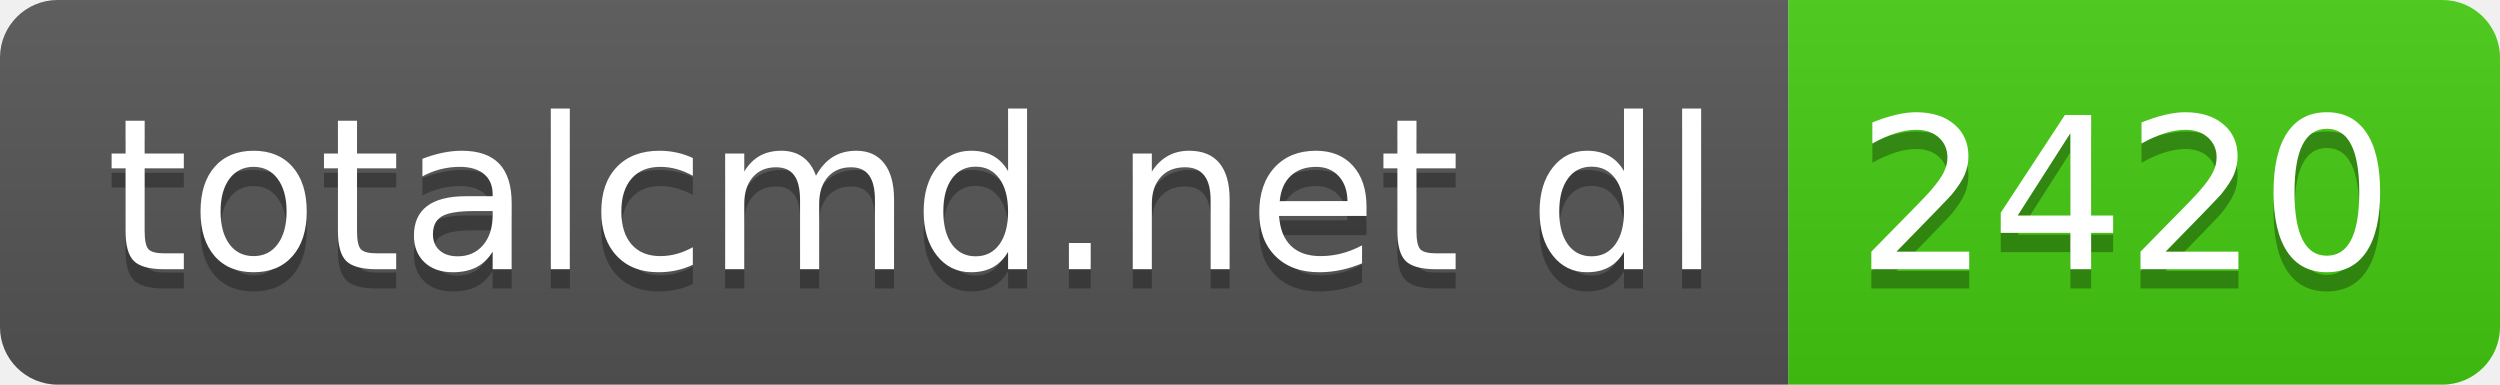
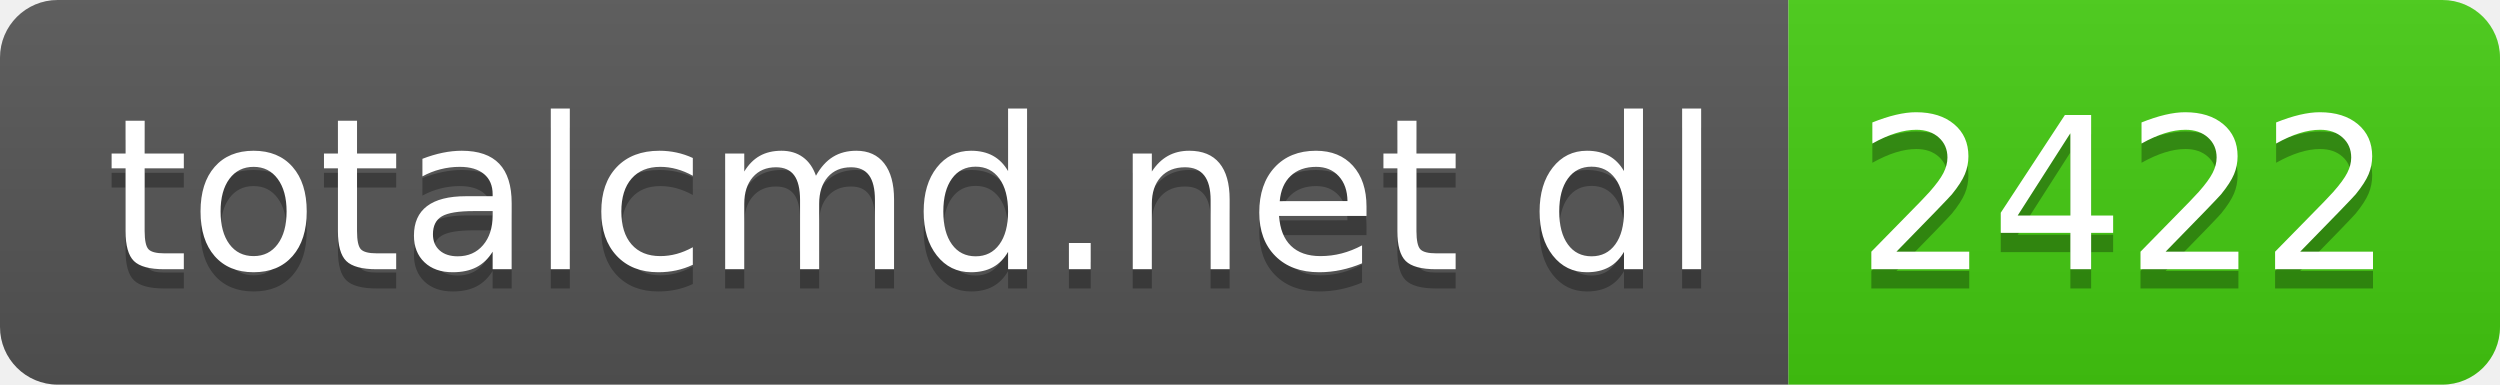
- <svg xmlns="http://www.w3.org/2000/svg" width="130" height="20" role="img" aria-label="totalcmd.net dl: 2420">
+ <svg xmlns="http://www.w3.org/2000/svg" width="130" height="20" role="img" aria-label="totalcmd.net dl: 2422">
  <linearGradient id="s" x2="0" y2="100%">
    <stop offset="0" stop-color="#bbb" stop-opacity=".1" />
    <stop offset="1" stop-opacity=".1" />
  </linearGradient>
  <clipPath id="r">
    <rect width="130" height="20" rx="3" fill="#fff" />
  </clipPath>
  <g clip-path="url(#r)">
    <rect width="93" height="20" fill="#555" />
    <rect x="93" width="37" height="20" fill="#4c1" />
    <rect width="130" height="20" fill="url(#s)" />
  </g>
  <g fill="#fff" text-anchor="middle" font-family="Verdana,Geneva,DejaVu Sans,sans-serif" text-rendering="geometricPrecision" font-size="110">
    <text aria-hidden="true" x="475" y="150" fill="#010101" fill-opacity=".3" transform="scale(.1)" textLength="830">totalcmd.net dl</text>
    <text x="475" y="140" transform="scale(.1)" fill="#fff" textLength="830">totalcmd.net dl</text>
-     <text aria-hidden="true" x="1105" y="150" fill="#010101" fill-opacity=".3" transform="scale(.1)" textLength="270">2420</text>
-     <text x="1105" y="140" transform="scale(.1)" fill="#fff" textLength="270">2420</text>
+     <text aria-hidden="true" x="1105" y="150" fill="#010101" fill-opacity=".3" transform="scale(.1)" textLength="270">2422</text>
+     <text x="1105" y="140" transform="scale(.1)" fill="#fff" textLength="270">2422</text>
  </g>
</svg>
